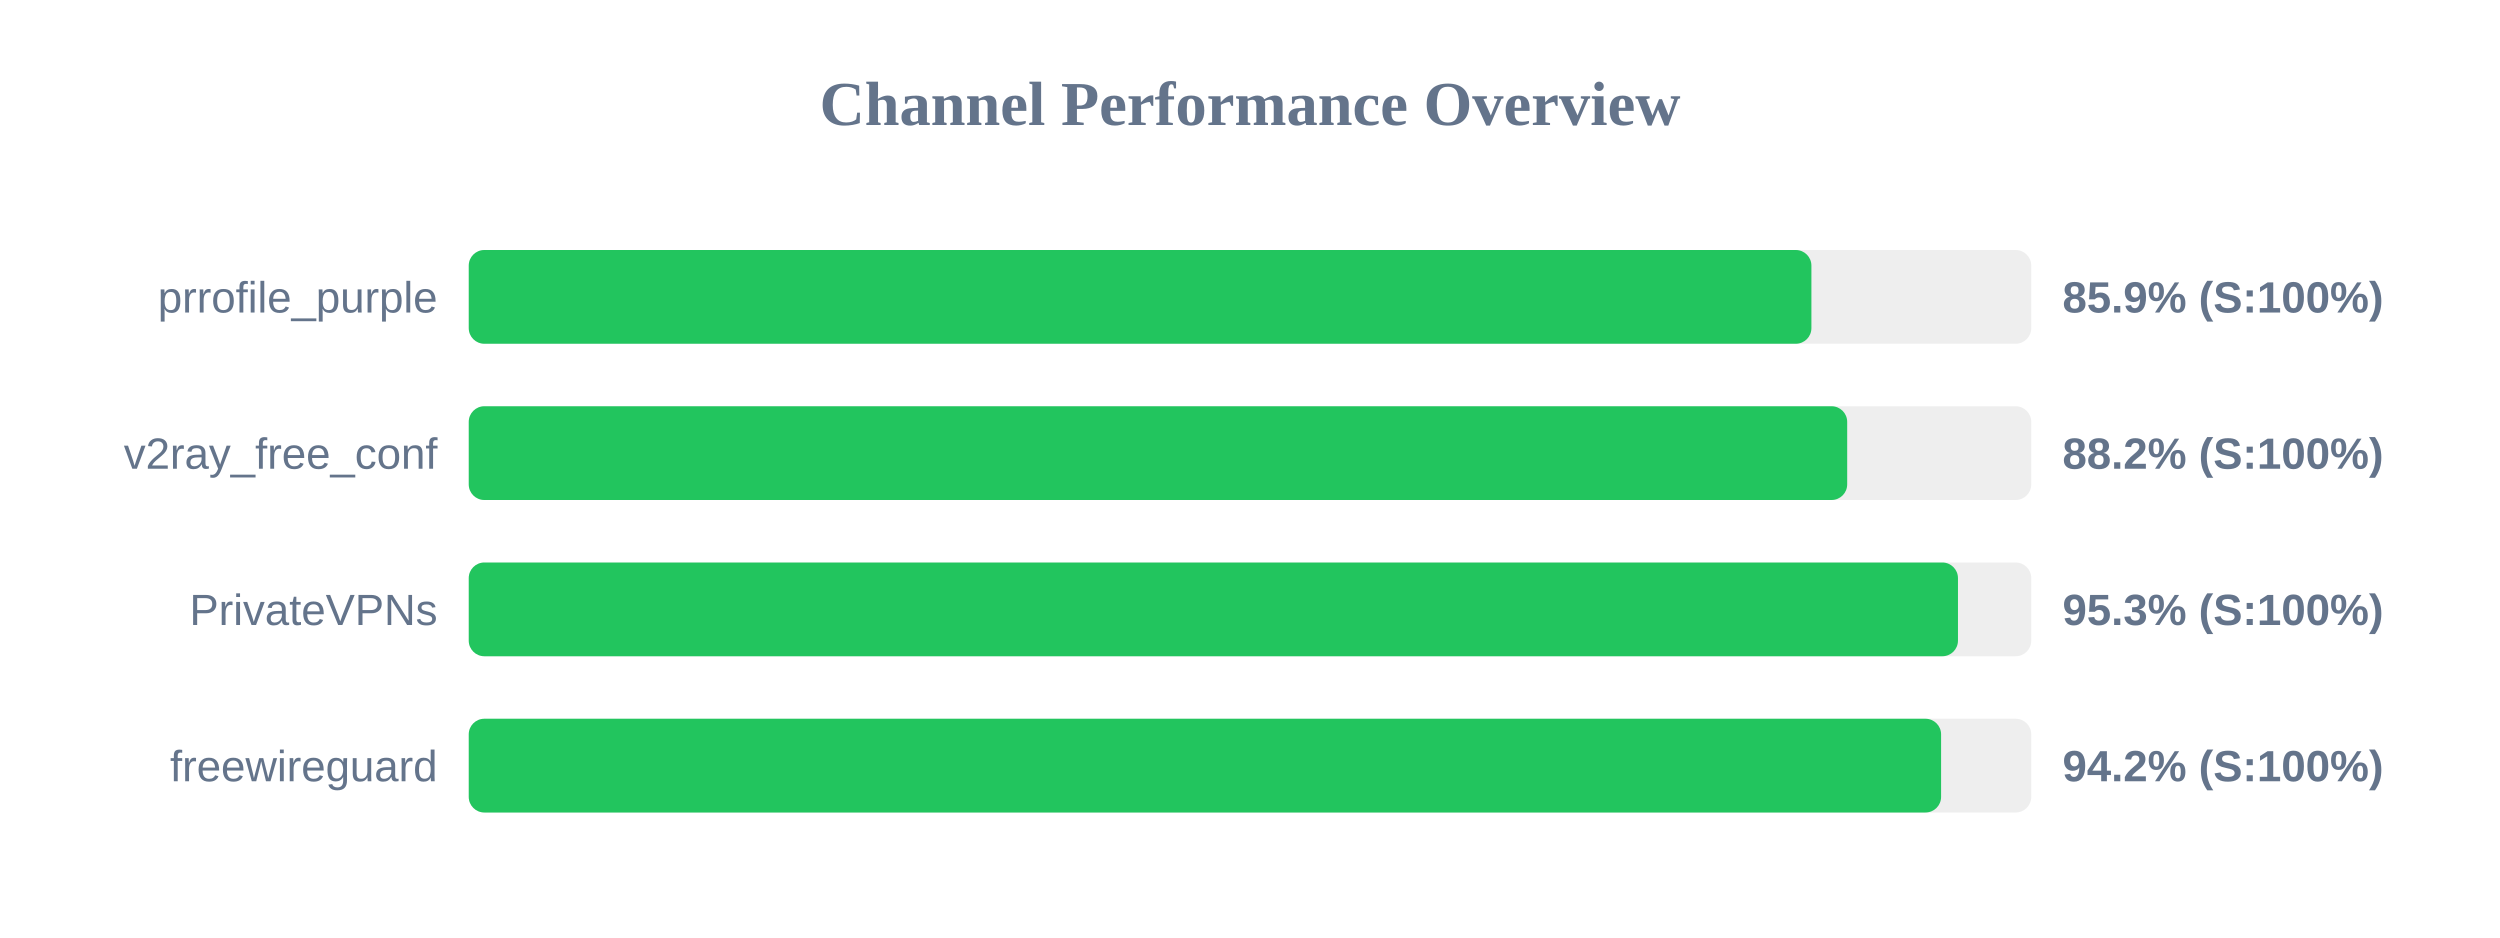
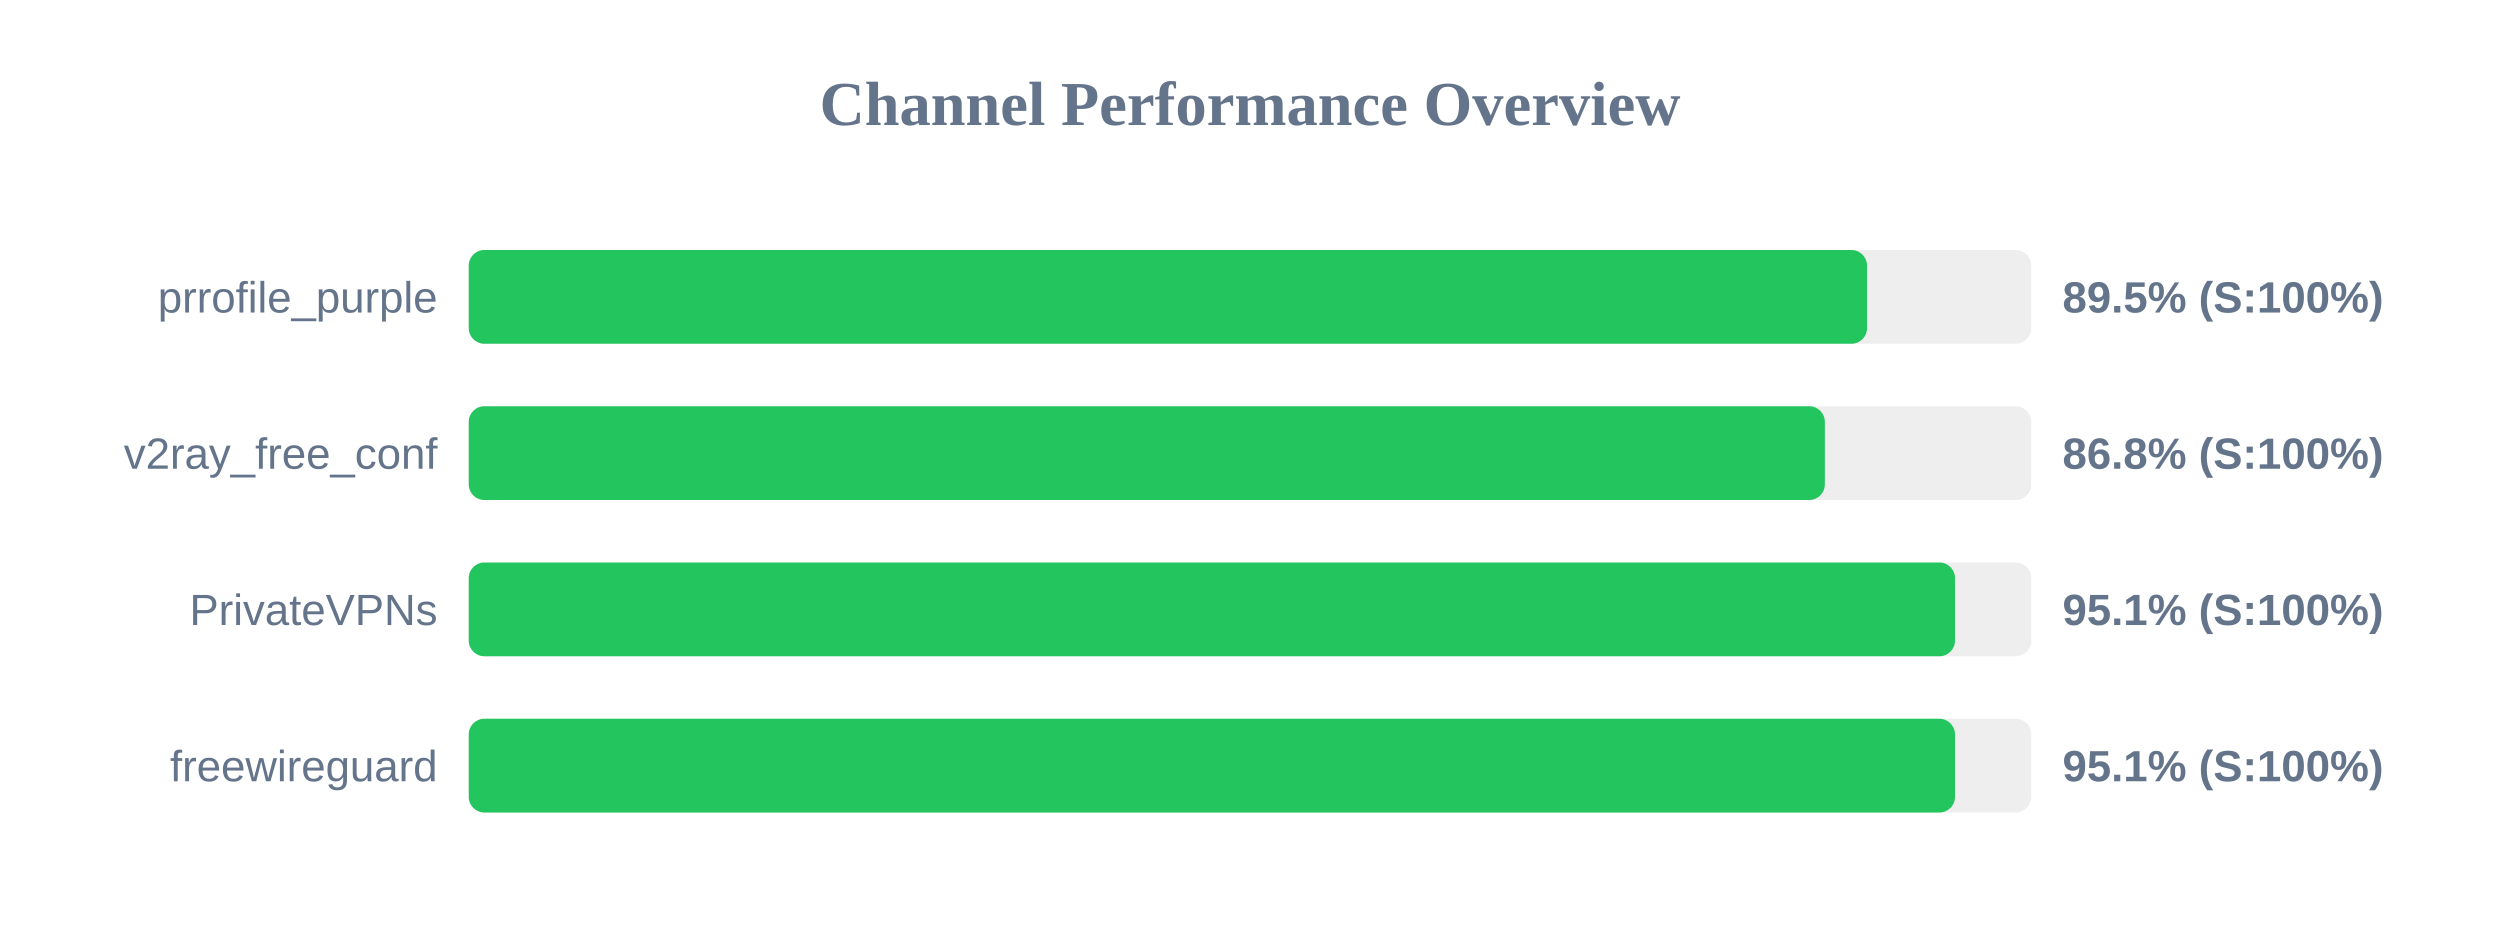
<svg xmlns="http://www.w3.org/2000/svg" width="800" height="300" version="1.1">
  <style>
        .row { font: 14px Arial; fill: #64748b; }
        .score { font: bold 14px Arial; fill: #64748b; }
    </style>
  <text x="400" y="40" text-anchor="middle" font-size="20px" font-weight="bold" fill="#64748b">Channel Performance Overview</text>
  <rect x="150" y="80" width="500" height="30" fill="#eee" rx="5" />
-   <rect x="150" y="80" width="429.65" height="30" fill="#22c55e" rx="5" />
+   <rect x="150" y="80" width="447.45" height="30" fill="#22c55e" rx="5" />
  <text x="140" y="100" text-anchor="end" class="row">prrofile_purple</text>
-   <text x="660" y="100" text-anchor="start" class="score">85.9% (S:100%)</text>
+   <text x="660" y="100" text-anchor="start" class="score">89.5% (S:100%)</text>
  <rect x="150" y="130" width="500" height="30" fill="#eee" rx="5" />
-   <rect x="150" y="130" width="441.1" height="30" fill="#22c55e" rx="5" />
+   <rect x="150" y="130" width="433.95" height="30" fill="#22c55e" rx="5" />
  <text x="140" y="150" text-anchor="end" class="row">v2ray_free_conf</text>
-   <text x="660" y="150" text-anchor="start" class="score">88.2% (S:100%)</text>
+   <text x="660" y="150" text-anchor="start" class="score">86.8% (S:100%)</text>
  <rect x="150" y="180" width="500" height="30" fill="#eee" rx="5" />
-   <rect x="150" y="180" width="476.55" height="30" fill="#22c55e" rx="5" />
+   <rect x="150" y="180" width="475.6" height="30" fill="#22c55e" rx="5" />
  <text x="140" y="200" text-anchor="end" class="row">PrivateVPNs</text>
-   <text x="660" y="200" text-anchor="start" class="score">95.3% (S:100%)</text>
+   <text x="660" y="200" text-anchor="start" class="score">95.1% (S:100%)</text>
  <rect x="150" y="230" width="500" height="30" fill="#eee" rx="5" />
-   <rect x="150" y="230" width="471.15" height="30" fill="#22c55e" rx="5" />
+   <rect x="150" y="230" width="475.6" height="30" fill="#22c55e" rx="5" />
  <text x="140" y="250" text-anchor="end" class="row">freewireguard</text>
-   <text x="660" y="250" text-anchor="start" class="score">94.2% (S:100%)</text>
+   <text x="660" y="250" text-anchor="start" class="score">95.1% (S:100%)</text>
</svg>
